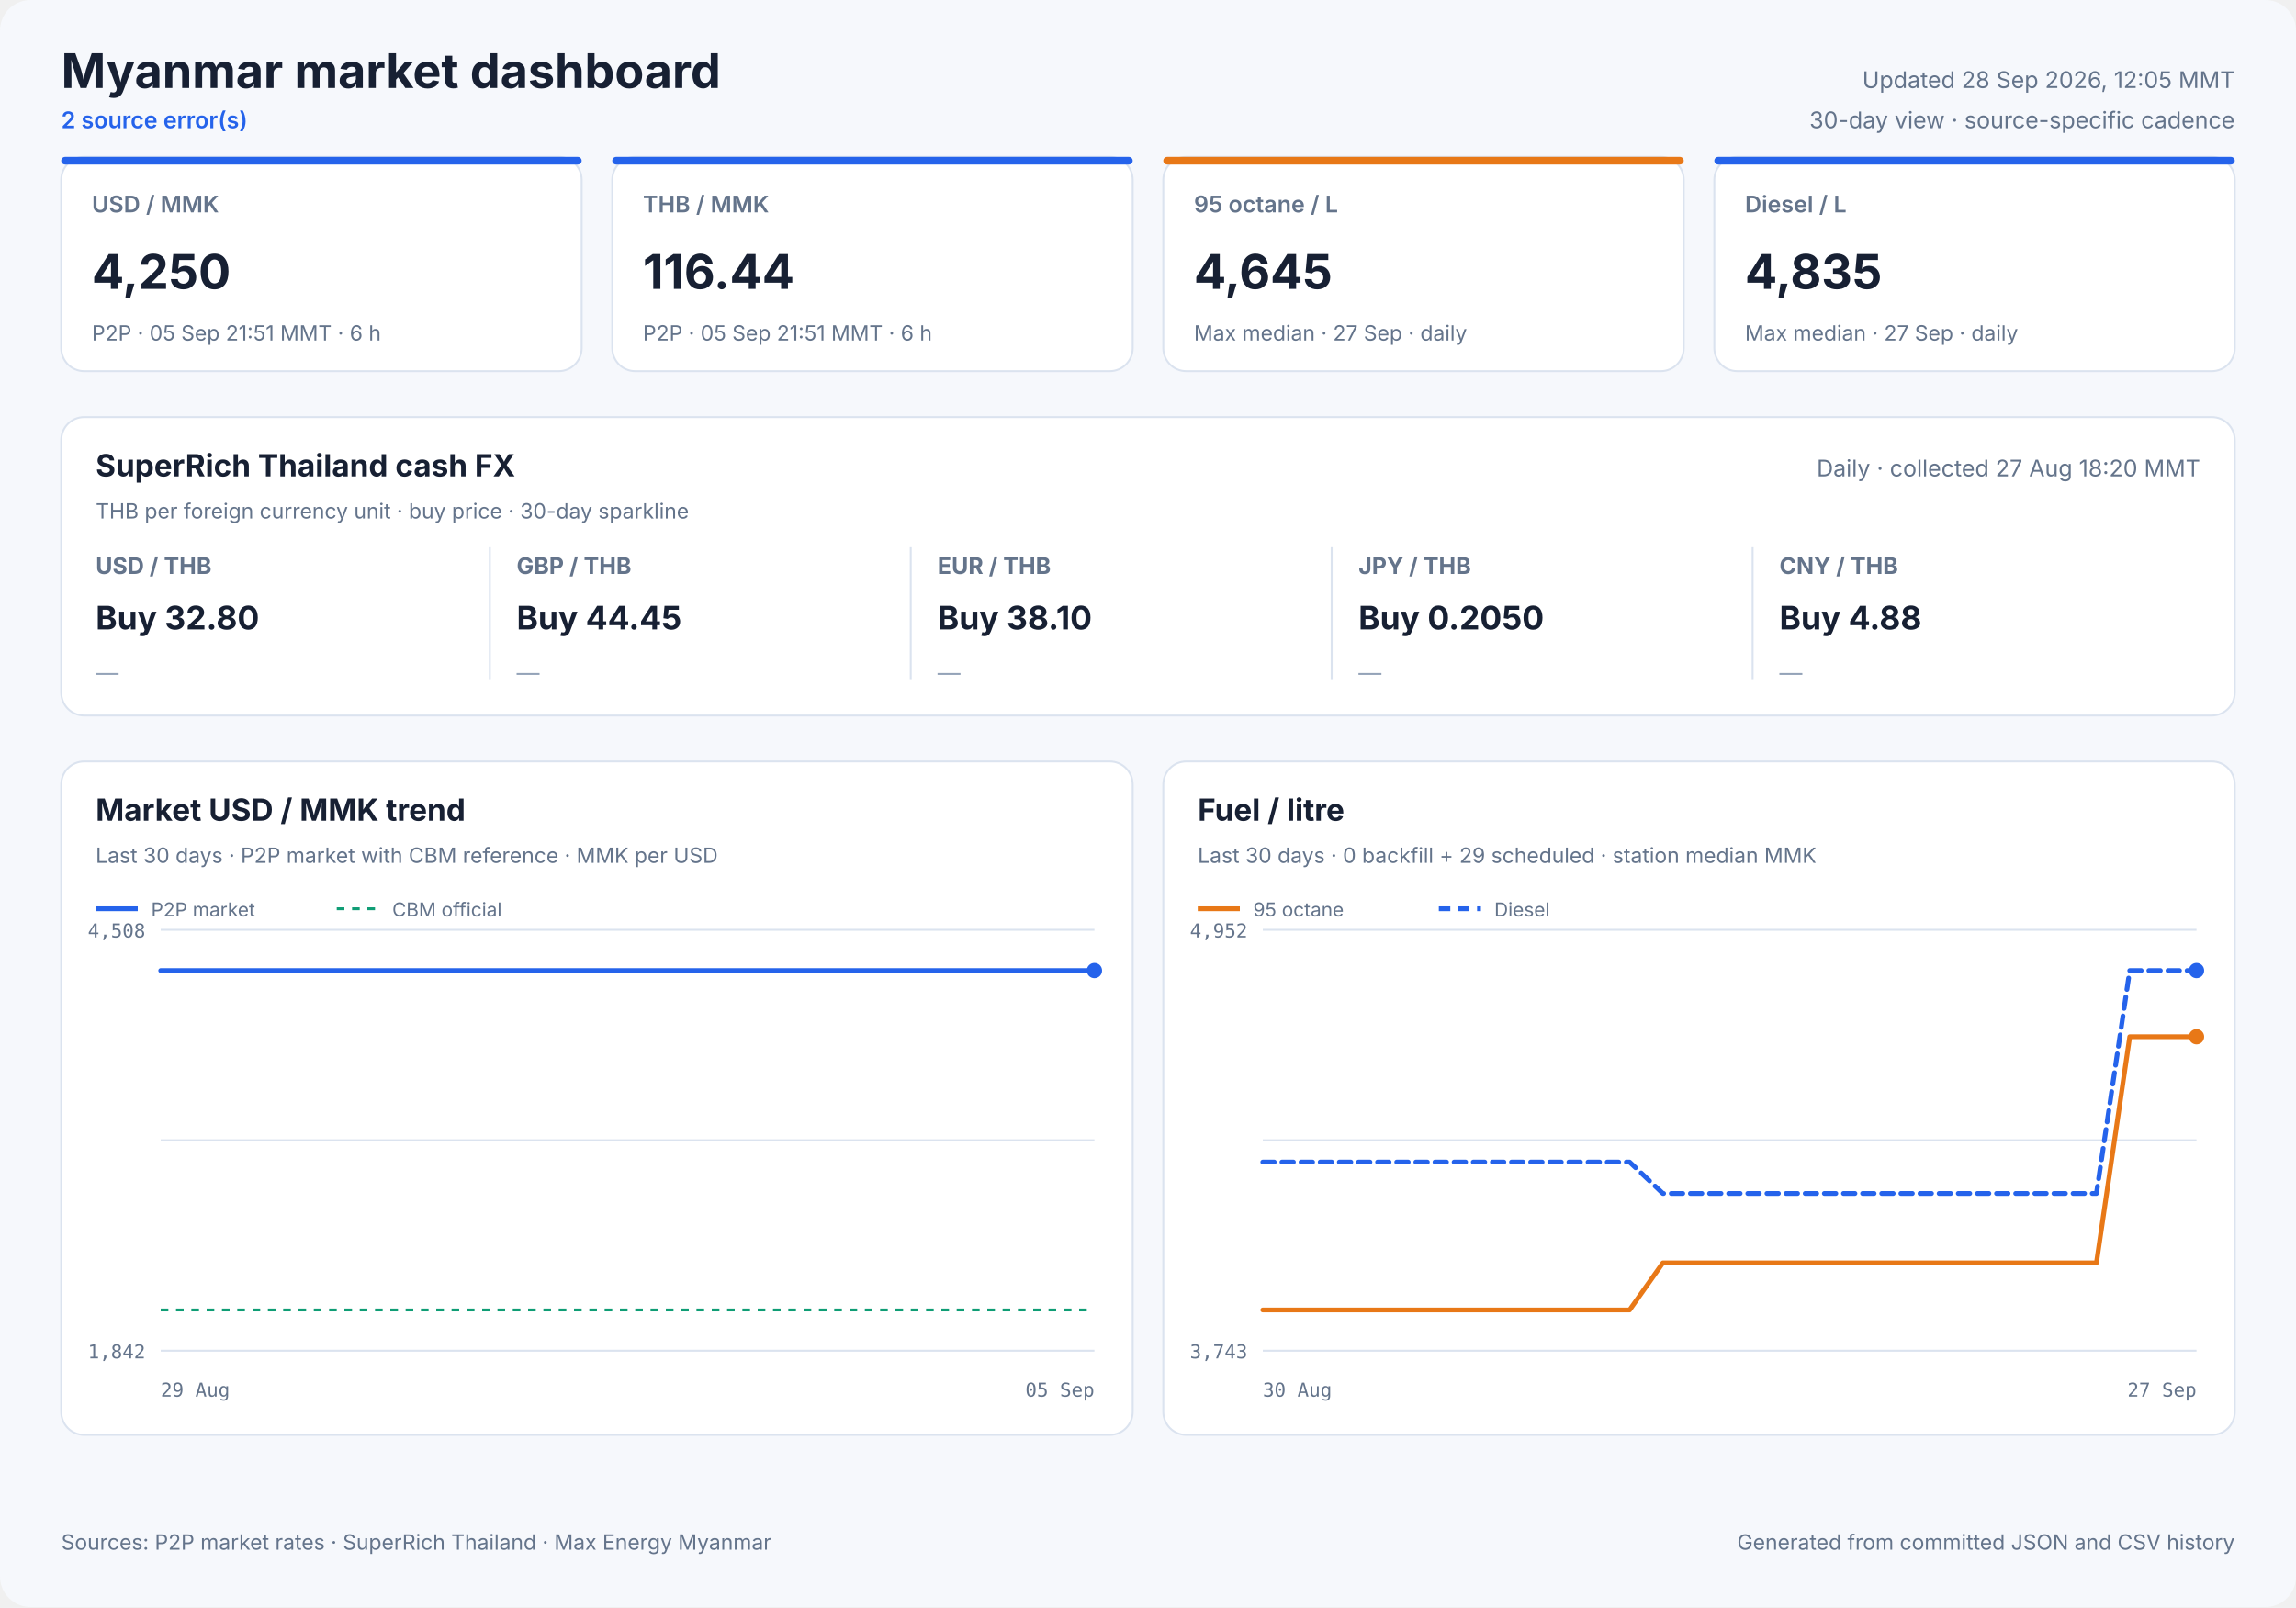
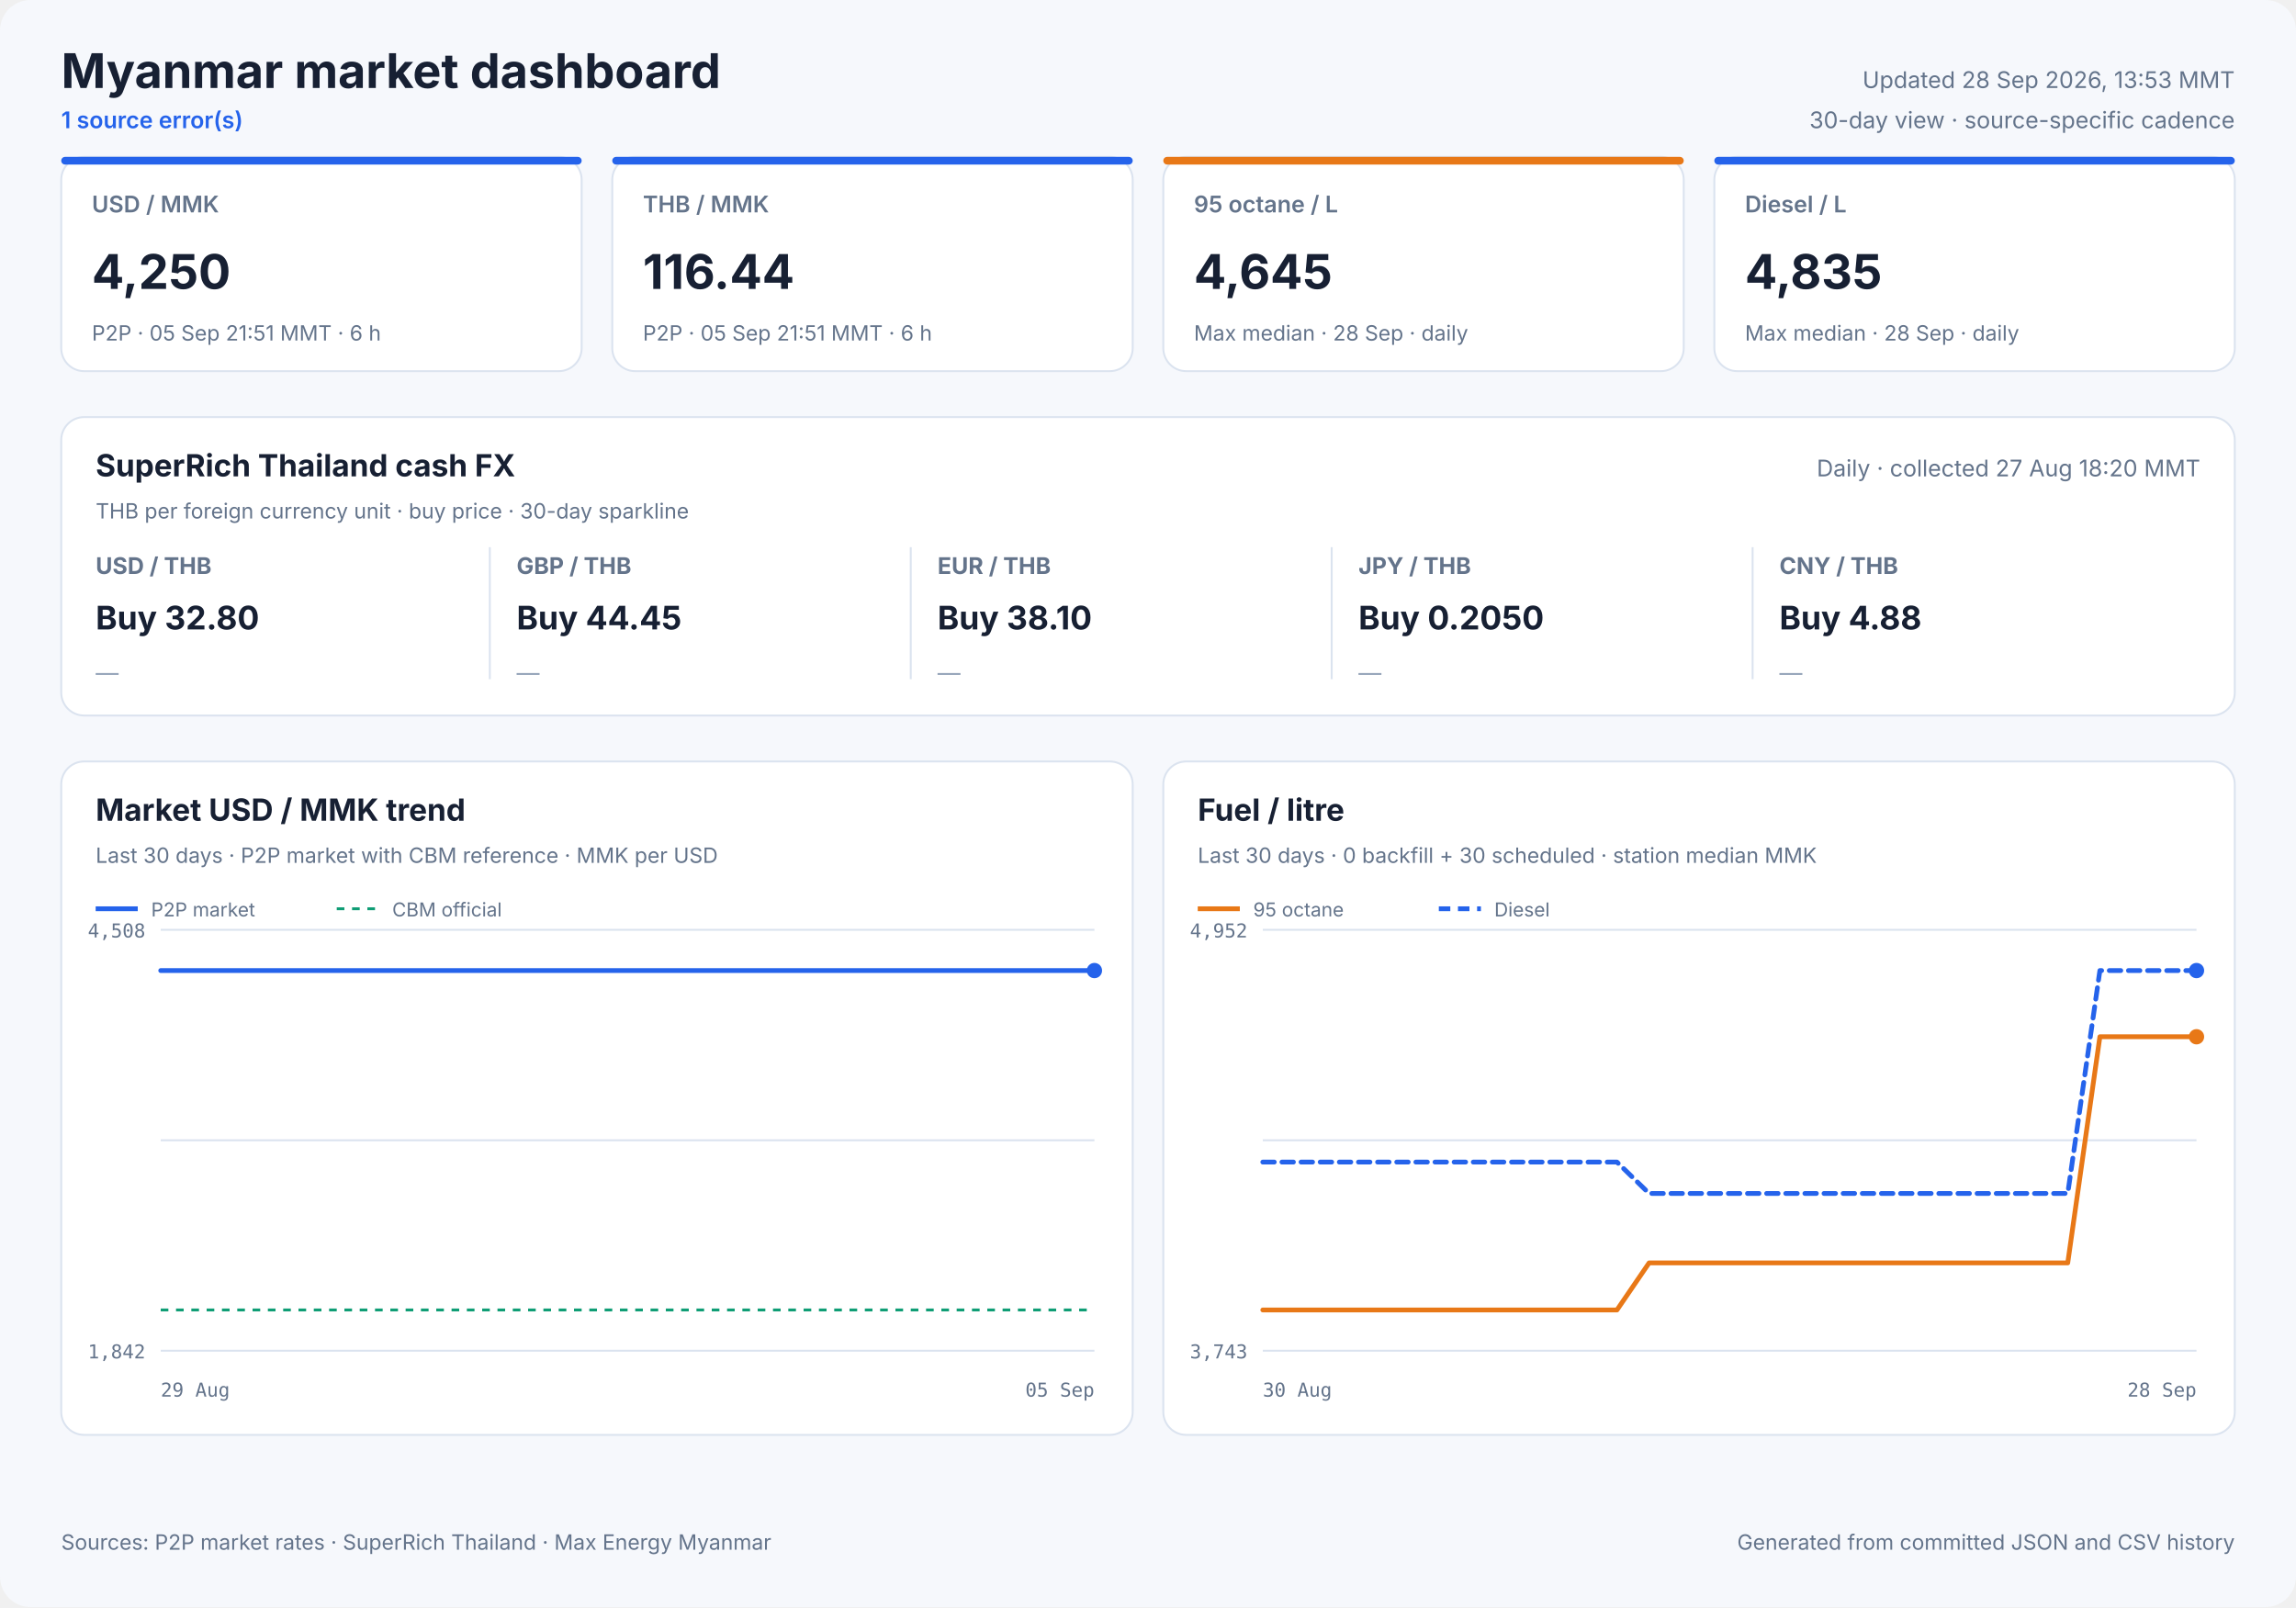
<svg xmlns="http://www.w3.org/2000/svg" width="1200" height="840" viewBox="0 0 1200 840" role="img">
  <style>
            text { font-family: Inter, ui-sans-serif, system-ui, -apple-system, sans-serif; fill: #172033; }
            .panel { fill: #ffffff; stroke: #dbe3ef; stroke-width: 1; }
            .title { font-size: 25px; font-weight: 700; }
            .freshness { font-size: 12px; fill: #64748b; }
            .status { font-size: 12px; fill: #2563eb; font-weight: 600; }
            .card-label { font-size: 12px; fill: #64748b; font-weight: 600; }
            .card-value { font-size: 25px; font-weight: 700; }
            .card-note { font-size: 11px; fill: #64748b; }
            .cash-pair { font-size: 12px; fill: #64748b; font-weight: 650; }
            .cash-value { font-size: 17px; font-weight: 700; }
            .cash-note { font-size: 11px; fill: #64748b; }
            .sparkline { stroke: #2563eb; stroke-width: 1.7; stroke-linecap: round; stroke-linejoin: round; }
            .sparkline-dot { fill: #2563eb; }
            .sparkline-baseline { stroke: #dbe3ef; stroke-width: 1; }
            .cash-sparkline-empty { font-size: 12px; fill: #94a3b8; }
            .panel-title { font-size: 16px; font-weight: 700; }
            .panel-subtitle { font-size: 11px; fill: #64748b; }
            .empty-title { font-size: 16px; font-weight: 650; fill: #64748b; }
            .empty-note { font-size: 12px; fill: #94a3b8; }
            .axis { font-size: 10px; fill: #64748b; font-family: ui-monospace, SFMono-Regular, monospace; }
            .legend { font-size: 10px; fill: #64748b; }
            .grid { stroke: #dbe3ef; stroke-width: 1; }
            .footer { font-size: 11px; fill: #64748b; }
        </style>
  <rect width="1200" height="840" rx="16" fill="#f6f8fc" />
  <text x="32" y="46" class="title" text-anchor="start">Myanmar market dashboard</text>
-   <text x="32" y="67" class="status" text-anchor="start">2 source error(s)</text>
-   <text x="1168" y="46" class="freshness" text-anchor="end">Updated 28 Sep 2026, 12:05 MMT</text>
+   <text x="32" y="67" class="status" text-anchor="start">1 source error(s)</text>
+   <text x="1168" y="46" class="freshness" text-anchor="end">Updated 28 Sep 2026, 13:53 MMT</text>
  <text x="1168" y="67" class="freshness" text-anchor="end">30-day view · source-specific cadence</text>
  <rect x="32" y="82" width="272" height="112" rx="12" class="panel" />
  <rect x="32" y="82" width="272" height="4" rx="2" fill="#2563eb" />
  <text x="48" y="111" class="card-label" text-anchor="start">USD / MMK</text>
  <text x="48" y="151" class="card-value" text-anchor="start">4,250</text>
  <text x="48" y="178" class="card-note" text-anchor="start">P2P · 05 Sep 21:51 MMT · 6 h</text>
  <rect x="320" y="82" width="272" height="112" rx="12" class="panel" />
  <rect x="320" y="82" width="272" height="4" rx="2" fill="#2563eb" />
  <text x="336" y="111" class="card-label" text-anchor="start">THB / MMK</text>
  <text x="336" y="151" class="card-value" text-anchor="start">116.44</text>
  <text x="336" y="178" class="card-note" text-anchor="start">P2P · 05 Sep 21:51 MMT · 6 h</text>
  <rect x="608" y="82" width="272" height="112" rx="12" class="panel" />
  <rect x="608" y="82" width="272" height="4" rx="2" fill="#e87817" />
  <text x="624" y="111" class="card-label" text-anchor="start">95 octane / L</text>
  <text x="624" y="151" class="card-value" text-anchor="start">4,645</text>
-   <text x="624" y="178" class="card-note" text-anchor="start">Max median · 27 Sep · daily</text>
+   <text x="624" y="178" class="card-note" text-anchor="start">Max median · 28 Sep · daily</text>
  <rect x="896" y="82" width="272" height="112" rx="12" class="panel" />
  <rect x="896" y="82" width="272" height="4" rx="2" fill="#2563eb" />
  <text x="912" y="111" class="card-label" text-anchor="start">Diesel / L</text>
  <text x="912" y="151" class="card-value" text-anchor="start">4,835</text>
-   <text x="912" y="178" class="card-note" text-anchor="start">Max median · 27 Sep · daily</text>
+   <text x="912" y="178" class="card-note" text-anchor="start">Max median · 28 Sep · daily</text>
  <rect x="32" y="218" width="1136" height="156" rx="12" class="panel" />
  <text x="50" y="249" class="panel-title" text-anchor="start">SuperRich Thailand cash FX</text>
  <text x="50" y="271" class="panel-subtitle" text-anchor="start">THB per foreign currency unit · buy price · 30-day sparkline</text>
  <text x="1150" y="249" class="freshness" text-anchor="end">Daily · collected 27 Aug 18:20 MMT</text>
  <text x="50" y="300" class="cash-pair" text-anchor="start">USD / THB</text>
  <text x="50" y="329" class="cash-value" text-anchor="start">Buy 32.80</text>
  <text x="50" y="356.0" class="cash-sparkline-empty" text-anchor="start">—</text>
  <line x1="256" y1="286" x2="256" y2="355" class="grid" />
  <text x="270" y="300" class="cash-pair" text-anchor="start">GBP / THB</text>
  <text x="270" y="329" class="cash-value" text-anchor="start">Buy 44.45</text>
  <text x="270" y="356.0" class="cash-sparkline-empty" text-anchor="start">—</text>
  <line x1="476" y1="286" x2="476" y2="355" class="grid" />
  <text x="490" y="300" class="cash-pair" text-anchor="start">EUR / THB</text>
  <text x="490" y="329" class="cash-value" text-anchor="start">Buy 38.10</text>
  <text x="490" y="356.0" class="cash-sparkline-empty" text-anchor="start">—</text>
  <line x1="696" y1="286" x2="696" y2="355" class="grid" />
  <text x="710" y="300" class="cash-pair" text-anchor="start">JPY / THB</text>
  <text x="710" y="329" class="cash-value" text-anchor="start">Buy 0.2050</text>
  <text x="710" y="356.0" class="cash-sparkline-empty" text-anchor="start">—</text>
  <line x1="916" y1="286" x2="916" y2="355" class="grid" />
  <text x="930" y="300" class="cash-pair" text-anchor="start">CNY / THB</text>
  <text x="930" y="329" class="cash-value" text-anchor="start">Buy 4.88</text>
  <text x="930" y="356.0" class="cash-sparkline-empty" text-anchor="start">—</text>
  <rect x="32" y="398" width="560" height="352" rx="12" class="panel" />
  <text x="50" y="429" class="panel-title" text-anchor="start">Market USD / MMK trend</text>
  <text x="50" y="451" class="panel-subtitle" text-anchor="start">Last 30 days · P2P market with CBM reference · MMK per USD</text>
  <line x1="84" y1="486.0" x2="572" y2="486.0" class="grid" />
  <line x1="84" y1="596.0" x2="572" y2="596.0" class="grid" />
  <line x1="84" y1="706.0" x2="572" y2="706.0" class="grid" />
  <text x="76" y="490" class="axis" text-anchor="end">4,508</text>
  <text x="76" y="710" class="axis" text-anchor="end">1,842</text>
  <text x="84" y="730" class="axis" text-anchor="start">29 Aug</text>
  <text x="572" y="730" class="axis" text-anchor="end">05 Sep</text>
  <line x1="84" y1="684.7" x2="572" y2="684.7" stroke="#0f9d75" stroke-width="1.5" stroke-dasharray="4 4" />
-   <polyline points="84.0,507.3 110.6,507.3 122.3,507.3 145.9,507.3 163.9,507.3 177.1,507.3 189.4,507.3 213.1,507.3 236.2,507.3 260.6,507.3 278.4,507.3 296.3,507.3 310.0,507.3 322.1,507.3 343.3,507.3 361.8,507.3 376.3,507.3 388.6,507.3 409.6,507.3 428.2,507.3 442.4,507.3 455.1,507.3 476.1,507.3 494.8,507.3 508.6,507.3 520.8,507.3 542.4,507.3 559.3,507.3 572.0,507.3" fill="none" stroke="#2563eb" stroke-width="2.5" stroke-linecap="round" stroke-linejoin="round" />
+   <polyline points="84.0,507.3 96.3,507.3 121.4,507.3 140.4,507.3 154.4,507.3 167.4,507.3 192.4,507.3 216.9,507.3 242.6,507.3 261.4,507.3 280.4,507.3 294.9,507.3 307.7,507.3 330.1,507.3 349.7,507.3 365.0,507.3 378.0,507.3 400.2,507.3 419.9,507.3 434.9,507.3 448.3,507.3 470.6,507.3 490.4,507.3 505.0,507.3 517.8,507.3 540.7,507.3 558.5,507.3 572.0,507.3" fill="none" stroke="#2563eb" stroke-width="2.5" stroke-linecap="round" stroke-linejoin="round" />
  <circle cx="572.0" cy="507.3" r="4" fill="#2563eb" />
  <line x1="50" y1="475" x2="72" y2="475" stroke="#2563eb" stroke-width="2.5" />
  <text x="79" y="479" class="legend" text-anchor="start">P2P market</text>
  <line x1="176" y1="475" x2="198" y2="475" stroke="#0f9d75" stroke-width="1.5" stroke-dasharray="4 4" />
  <text x="205" y="479" class="legend" text-anchor="start">CBM official</text>
  <rect x="608" y="398" width="560" height="352" rx="12" class="panel" />
  <text x="626" y="429" class="panel-title" text-anchor="start">Fuel / litre</text>
-   <text x="626" y="451" class="panel-subtitle" text-anchor="start">Last 30 days · 0 backfill + 29 scheduled · station median MMK</text>
+   <text x="626" y="451" class="panel-subtitle" text-anchor="start">Last 30 days · 0 backfill + 30 scheduled · station median MMK</text>
  <line x1="660" y1="486.0" x2="1148" y2="486.0" class="grid" />
  <line x1="660" y1="596.0" x2="1148" y2="596.0" class="grid" />
  <line x1="660" y1="706.0" x2="1148" y2="706.0" class="grid" />
  <text x="652" y="490" class="axis" text-anchor="end">4,952</text>
  <text x="652" y="710" class="axis" text-anchor="end">3,743</text>
  <text x="660" y="730" class="axis" text-anchor="start">30 Aug</text>
-   <text x="1148" y="730" class="axis" text-anchor="end">27 Sep</text>
-   <polyline points="660.0,684.7 677.4,684.7 694.9,684.7 712.3,684.7 729.7,684.7 747.1,684.7 764.6,684.7 782.0,684.7 799.4,684.7 816.9,684.7 834.3,684.7 851.7,684.7 869.1,660.1 886.6,660.1 904.0,660.1 921.4,660.1 938.9,660.1 956.3,660.1 973.7,660.1 991.1,660.1 1008.6,660.1 1026.0,660.1 1043.4,660.1 1060.9,660.1 1078.3,660.1 1095.7,660.1 1113.1,541.9 1130.6,541.9 1148.0,541.9" fill="none" stroke="#e87817" stroke-width="2.5" stroke-linecap="round" stroke-linejoin="round" />
+   <text x="1148" y="730" class="axis" text-anchor="end">28 Sep</text>
+   <polyline points="660.0,684.7 676.8,684.7 693.7,684.7 710.5,684.7 727.3,684.7 744.1,684.7 761.0,684.7 777.8,684.7 794.6,684.7 811.4,684.7 828.3,684.7 845.1,684.7 861.9,660.1 878.8,660.1 895.6,660.1 912.4,660.1 929.2,660.1 946.1,660.1 962.9,660.1 979.7,660.1 996.6,660.1 1013.4,660.1 1030.2,660.1 1047.0,660.1 1063.9,660.1 1080.7,660.1 1097.5,541.9 1114.3,541.9 1131.2,541.9 1148.0,541.9" fill="none" stroke="#e87817" stroke-width="2.5" stroke-linecap="round" stroke-linejoin="round" />
  <circle cx="1148.0" cy="541.9" r="4" fill="#e87817" />
  <line x1="626" y1="475" x2="648" y2="475" stroke="#e87817" stroke-width="2.5" />
  <text x="655" y="479" class="legend" text-anchor="start">95 octane</text>
-   <polyline points="660.0,607.4 677.4,607.4 694.9,607.4 712.3,607.4 729.7,607.4 747.1,607.4 764.6,607.4 782.0,607.4 799.4,607.4 816.9,607.4 834.3,607.4 851.7,607.4 869.1,623.8 886.6,623.8 904.0,623.8 921.4,623.8 938.9,623.8 956.3,623.8 973.7,623.8 991.1,623.8 1008.6,623.8 1026.0,623.8 1043.4,623.8 1060.9,623.8 1078.3,623.8 1095.7,623.8 1113.1,507.3 1130.6,507.3 1148.0,507.3" fill="none" stroke="#2563eb" stroke-width="2.5" stroke-linecap="round" stroke-linejoin="round" stroke-dasharray="6 4" />
+   <polyline points="660.0,607.4 676.8,607.4 693.7,607.4 710.5,607.4 727.3,607.4 744.1,607.4 761.0,607.4 777.8,607.4 794.6,607.4 811.4,607.4 828.3,607.4 845.1,607.4 861.9,623.8 878.8,623.8 895.6,623.8 912.4,623.8 929.2,623.8 946.1,623.8 962.9,623.8 979.7,623.8 996.6,623.8 1013.4,623.8 1030.2,623.8 1047.0,623.8 1063.9,623.8 1080.7,623.8 1097.5,507.3 1114.3,507.3 1131.2,507.3 1148.0,507.3" fill="none" stroke="#2563eb" stroke-width="2.5" stroke-linecap="round" stroke-linejoin="round" stroke-dasharray="6 4" />
  <circle cx="1148.0" cy="507.3" r="4" fill="#2563eb" />
  <line x1="752" y1="475" x2="774" y2="475" stroke="#2563eb" stroke-width="2.5" stroke-dasharray="6 4" />
  <text x="781" y="479" class="legend" text-anchor="start">Diesel</text>
  <text x="32" y="810" class="footer" text-anchor="start">Sources: P2P market rates · SuperRich Thailand · Max Energy Myanmar</text>
  <text x="1168" y="810" class="footer" text-anchor="end">Generated from committed JSON and CSV history</text>
</svg>
